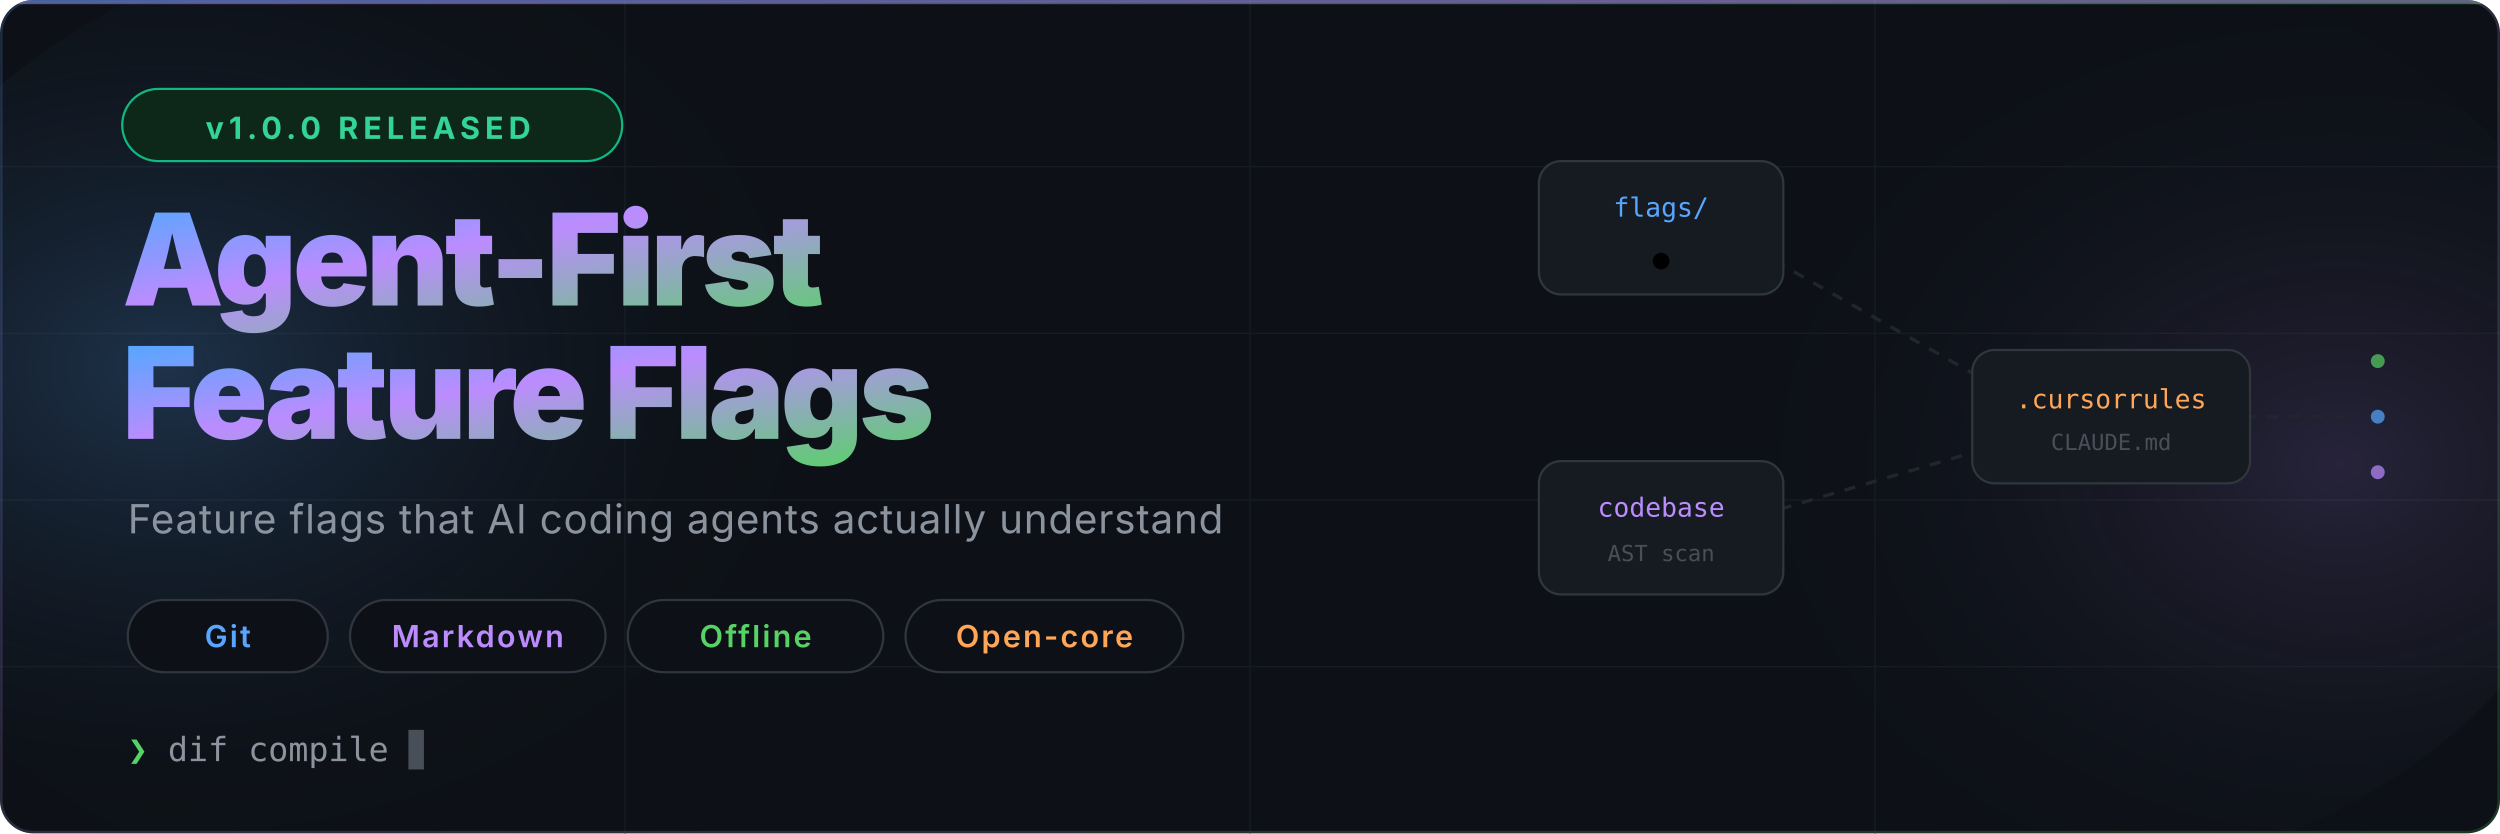
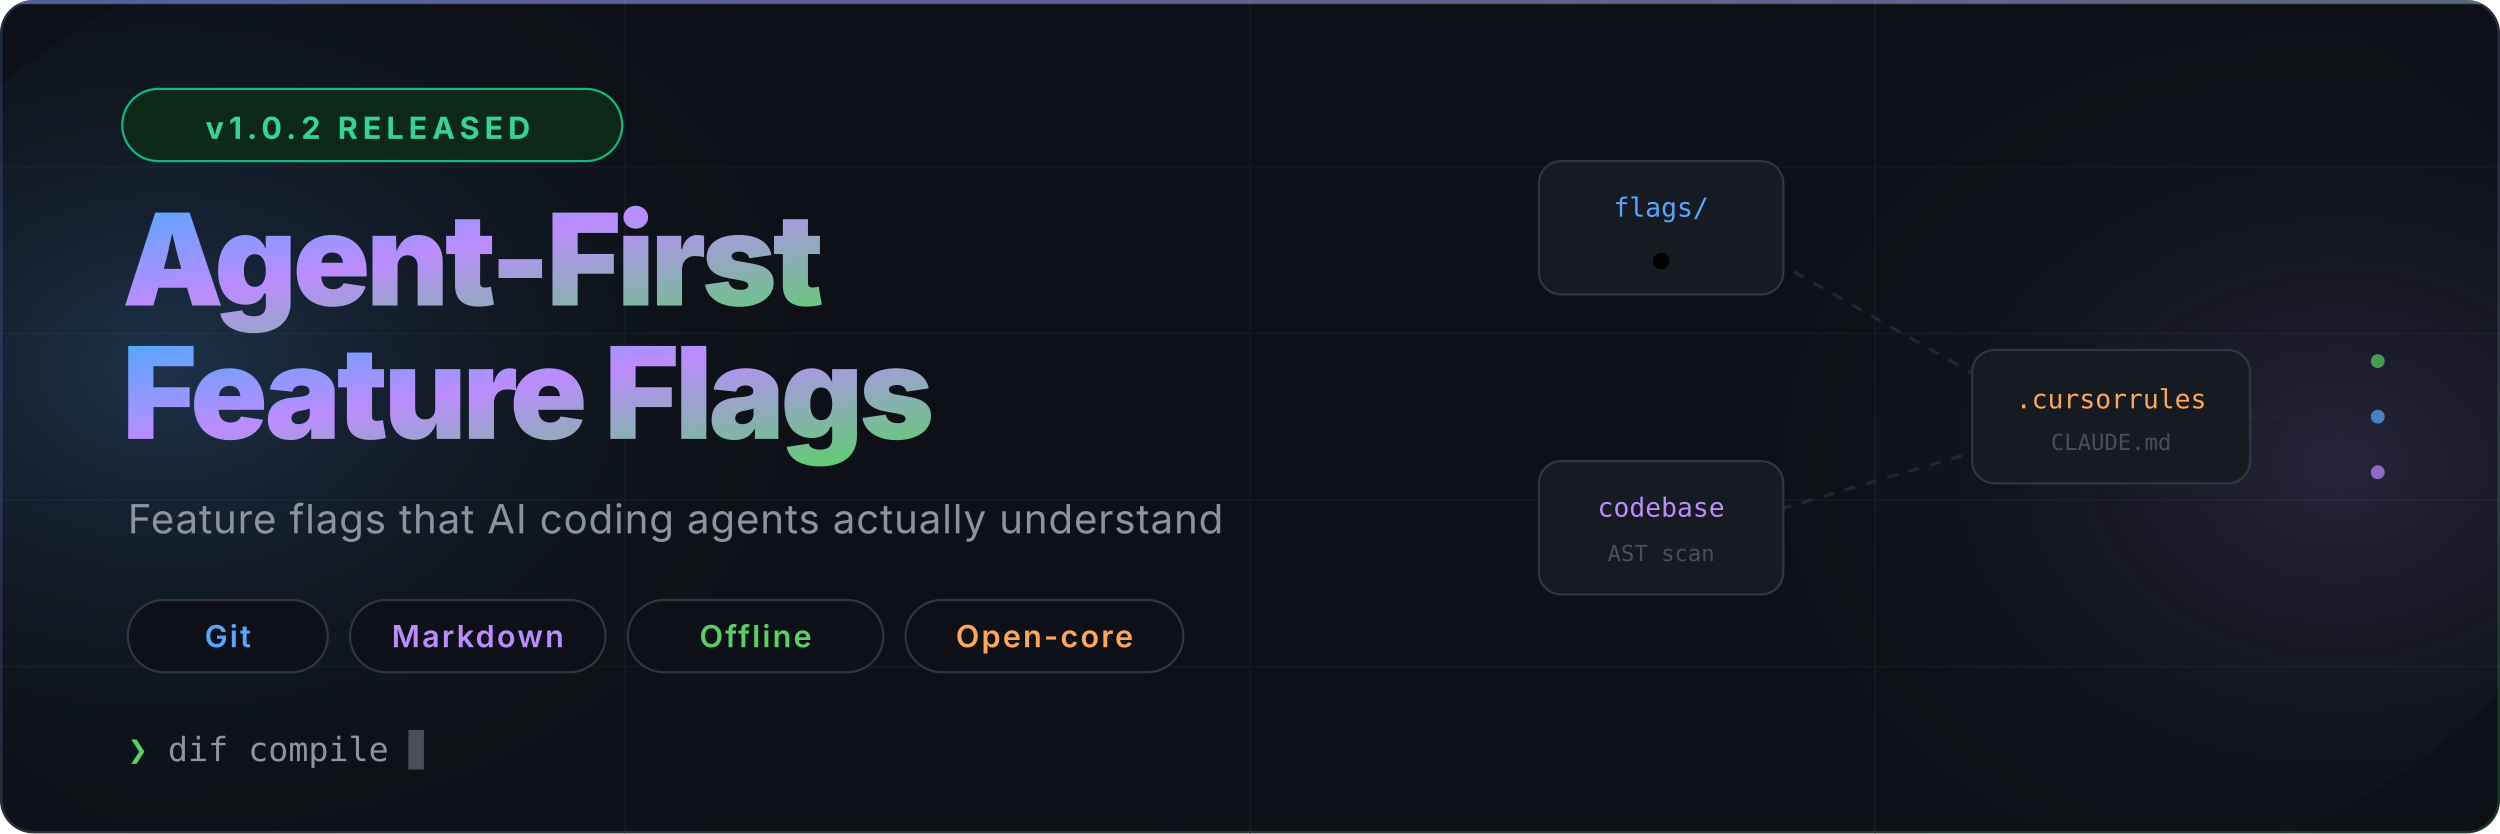
<svg xmlns="http://www.w3.org/2000/svg" viewBox="0 0 900 300" width="900" height="300">
  <defs>
    <style>
      @keyframes gridPulse { 0%,100%{opacity:.3} 50%{opacity:.6} }
      @keyframes orbDrift1 { 0%,100%{transform:translate(0,0);opacity:.2} 50%{transform:translate(12px,-8px);opacity:.4} }
      @keyframes orbDrift2 { 0%,100%{transform:translate(0,0);opacity:.12} 50%{transform:translate(-10px,6px);opacity:.28} }
      @keyframes cursorBlink { 0%,49%{opacity:1} 50%,100%{opacity:0} }
      @keyframes flagPulse { 0%,100%{fill:#56d364;filter:drop-shadow(0 0 4px #56d364)} 50%{fill:#3fb950;filter:drop-shadow(0 0 8px #3fb950)} }
      @keyframes lineGrow { 0%{stroke-dashoffset:60} 100%{stroke-dashoffset:0} }
      @keyframes wipGlow { 0%,100%{opacity:.85} 50%{opacity:1} }
      @keyframes dotPulse { 0%,100%{r:4;opacity:1} 50%{r:6;opacity:.5} }
    </style>
    <linearGradient id="tg" x1="0%" y1="0%" x2="100%" y2="100%">
      <stop offset="0%" stop-color="#58a6ff" />
      <stop offset="40%" stop-color="#bc8cff" />
      <stop offset="100%" stop-color="#56d364" />
    </linearGradient>
    <linearGradient id="tg2" x1="0%" y1="0%" x2="100%" y2="0%">
      <stop offset="0%" stop-color="#58a6ff" />
      <stop offset="100%" stop-color="#bc8cff" />
    </linearGradient>
    <radialGradient id="o1" cx="25%" cy="45%">
      <stop offset="0%" stop-color="#58a6ff" stop-opacity=".22" />
      <stop offset="100%" stop-color="#0d1117" stop-opacity="0" />
    </radialGradient>
    <radialGradient id="o2" cx="78%" cy="55%">
      <stop offset="0%" stop-color="#bc8cff" stop-opacity=".15" />
      <stop offset="100%" stop-color="#0d1117" stop-opacity="0" />
    </radialGradient>
    <clipPath id="clip">
      <rect width="900" height="300" rx="12" />
    </clipPath>
  </defs>
  <g clip-path="url(#clip)">
    <rect width="900" height="300" rx="12" fill="#0d1117" />
    <g style="animation:gridPulse 8s ease-in-out infinite">
      <line x1="0" y1="60" x2="900" y2="60" stroke="#161b22" stroke-width=".5" />
      <line x1="0" y1="120" x2="900" y2="120" stroke="#161b22" stroke-width=".5" />
      <line x1="0" y1="180" x2="900" y2="180" stroke="#161b22" stroke-width=".5" />
      <line x1="0" y1="240" x2="900" y2="240" stroke="#161b22" stroke-width=".5" />
      <line x1="225" y1="0" x2="225" y2="300" stroke="#161b22" stroke-width=".5" />
      <line x1="450" y1="0" x2="450" y2="300" stroke="#161b22" stroke-width=".5" />
      <line x1="675" y1="0" x2="675" y2="300" stroke="#161b22" stroke-width=".5" />
    </g>
    <ellipse cx="180" cy="150" rx="240" ry="180" fill="url(#o1)" style="animation:orbDrift1 10s ease-in-out infinite" />
    <ellipse cx="720" cy="150" rx="220" ry="170" fill="url(#o2)" style="animation:orbDrift2 12s ease-in-out infinite" />
    <rect y="0" width="900" height="1.5" fill="url(#tg)" opacity=".5" />
    <g style="animation:wipGlow 3s ease-in-out infinite">
      <rect x="44" y="32" width="180" height="26" rx="13" fill="#0d2818" stroke="#10b981" stroke-width=".8" />
      <circle cx="62" cy="45" style="animation:dotPulse 2s ease-in-out infinite" fill="#34d399" />
-       <text x="74" y="50" font-family="Inter,system-ui,sans-serif" font-size="11" font-weight="700" fill="#34d399" letter-spacing="1.8">v1.0.0 RELEASED</text>
+       <text x="74" y="50" font-family="Inter,system-ui,sans-serif" font-size="11" font-weight="700" fill="#34d399" letter-spacing="1.8">v1.0.2 RELEASED</text>
    </g>
    <text x="44" y="110" font-family="Inter,system-ui,sans-serif" font-size="46" font-weight="900" fill="url(#tg)" letter-spacing="-1.5">Agent-First</text>
    <text x="44" y="158" font-family="Inter,system-ui,sans-serif" font-size="46" font-weight="900" fill="url(#tg)" letter-spacing="-1.5">Feature Flags</text>
    <text x="46" y="192" font-family="Inter,system-ui,sans-serif" font-size="14.5" fill="#8b949e" letter-spacing=".3">Feature flags that AI coding agents actually understand</text>
    <g font-family="Inter,system-ui,sans-serif" font-size="11" font-weight="600">
      <rect x="46" y="216" width="72" height="26" rx="13" fill="#0d1117" stroke="#30363d" stroke-width=".8" />
      <text x="82" y="233" text-anchor="middle" fill="#58a6ff" letter-spacing=".8">Git</text>
      <rect x="126" y="216" width="92" height="26" rx="13" fill="#0d1117" stroke="#30363d" stroke-width=".8" />
      <text x="172" y="233" text-anchor="middle" fill="#bc8cff" letter-spacing=".8">Markdown</text>
      <rect x="226" y="216" width="92" height="26" rx="13" fill="#0d1117" stroke="#30363d" stroke-width=".8" />
      <text x="272" y="233" text-anchor="middle" fill="#56d364" letter-spacing=".8">Offline</text>
      <rect x="326" y="216" width="100" height="26" rx="13" fill="#0d1117" stroke="#30363d" stroke-width=".8" />
      <text x="376" y="233" text-anchor="middle" fill="#ffa657" letter-spacing=".8">Open-core</text>
    </g>
    <g font-family="JetBrains Mono,Fira Code,monospace" font-size="9.5">
      <line x1="618" y1="82" x2="720" y2="140" stroke="#21262d" stroke-width="1.2" stroke-dasharray="4 4" style="animation:lineGrow 2s ease-out forwards" />
      <line x1="618" y1="190" x2="720" y2="160" stroke="#21262d" stroke-width="1.2" stroke-dasharray="4 4" style="animation:lineGrow 2s ease-out .3s forwards" />
      <line x1="808" y1="150" x2="848" y2="150" stroke="#21262d" stroke-width="1.2" stroke-dasharray="4 4" style="animation:lineGrow 1s ease-out .8s forwards" />
      <rect x="554" y="58" width="88" height="48" rx="8" fill="#161b22" stroke="#30363d" stroke-width=".8" />
      <text x="598" y="78" text-anchor="middle" fill="#58a6ff">flags/</text>
      <circle cx="598" cy="94" r="3" style="animation:flagPulse 2s ease-in-out infinite" />
      <rect x="554" y="166" width="88" height="48" rx="8" fill="#161b22" stroke="#30363d" stroke-width=".8" />
      <text x="598" y="186" text-anchor="middle" fill="#bc8cff">codebase</text>
      <text x="598" y="202" text-anchor="middle" fill="#484f58" font-size="8">AST scan</text>
      <rect x="710" y="126" width="100" height="48" rx="8" fill="#161b22" stroke="#30363d" stroke-width=".8" />
      <text x="760" y="147" text-anchor="middle" fill="#ffa657">.cursorrules</text>
      <text x="760" y="162" text-anchor="middle" fill="#484f58" font-size="8">CLAUDE.md</text>
      <circle cx="856" cy="130" r="2.5" fill="#56d364" opacity=".7">
        <animate attributeName="opacity" values=".7;.2;.7" dur="2.5s" repeatCount="indefinite" />
      </circle>
      <circle cx="856" cy="150" r="2.5" fill="#58a6ff" opacity=".7">
        <animate attributeName="opacity" values=".2;.7;.2" dur="2.5s" repeatCount="indefinite" />
      </circle>
      <circle cx="856" cy="170" r="2.5" fill="#bc8cff" opacity=".7">
        <animate attributeName="opacity" values=".7;.2;.7" dur="3s" repeatCount="indefinite" />
      </circle>
    </g>
    <g font-family="JetBrains Mono,Fira Code,monospace" font-size="12" fill="#484f58">
      <text x="46" y="274">
        <tspan fill="#56d364">❯</tspan>
        <tspan fill="#8b949e"> dif compile</tspan>
        <tspan fill="#484f58" style="animation:cursorBlink 1s step-end infinite">▊</tspan>
      </text>
    </g>
  </g>
  <rect x=".5" y=".5" width="899" height="299" rx="11.5" fill="none" stroke="url(#tg)" stroke-width=".8" opacity=".2" />
</svg>
